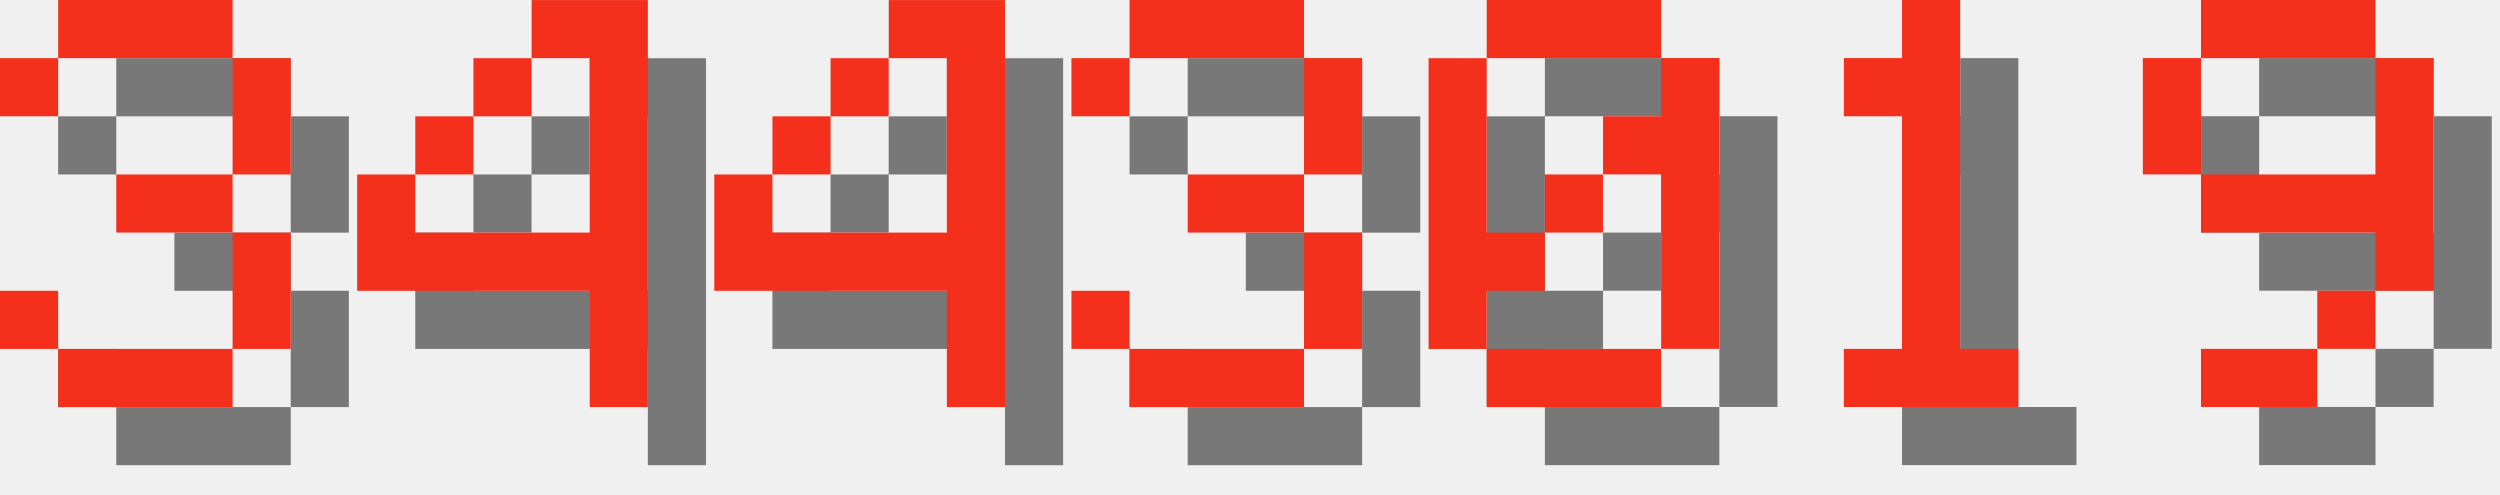
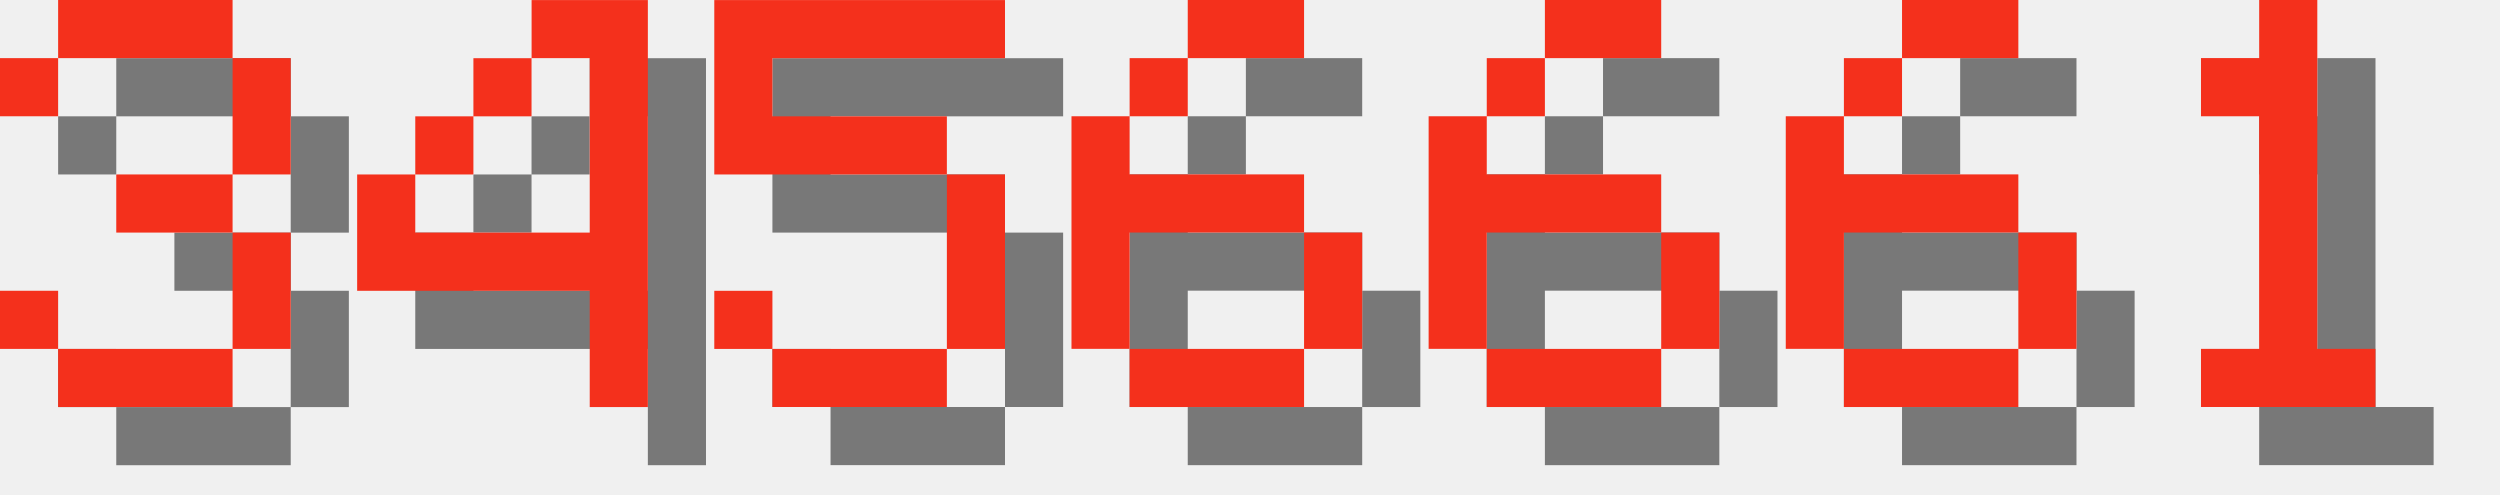
<svg xmlns="http://www.w3.org/2000/svg" version="1.1" width="182.0" height="36">
  <style>
        .text-foreground {
            fill: #F4301C;
        }
        .text-shadow {
            fill: #000000;
            fill-opacity: 0.5;
        }
    </style>
  <g class="digit" id="digit_3" transform="translate(0.0, 0), scale(4)">
    <path id="digit_3_shadow" class="text-shadow" d="m1.058 2.117v1.058h1.058v-1.058h3.175v2.117h-2.117v1.058h2.117v2.117h-3.175v-1.058h-1.058v1.058h1.058v1.058h3.175v-1.058h1.058v-2.117h-1.058v-1.058h1.058v-2.117h-1.058v-1.058h-3.175v1.058h-1.058z" fill-opacity=".5" style="paint-order:stroke fill markers" />
    <path id="digit_3_fg" class="text-foreground" d="m0 1.058v1.058h1.058v-1.058h3.175v2.117h-2.117v1.058h2.117v2.117h-3.175v-1.058h-1.058v1.058h1.058v1.058h3.175v-1.058h1.058v-2.117h-1.058v-1.058h1.058v-2.117h-1.058v-1.058h-3.175v1.058h-1.058z" fill="#fff" style="paint-order:stroke fill markers" />
  </g>
  <g class="digit" id="digit_4" transform="translate(26.0, 0), scale(4)">
    <path id="digit_4_shadow" class="text-shadow" d="m4.233 1.058v1.058h1.058v3.175h-3.175v-1.058h-1.058v2.117h4.233v2.117h1.058v-7.408h-2.117zm-2.117 3.175h1.058v-1.058h-1.058v1.058zm1.058-1.058h1.058v-1.058h-1.058v1.058z" fill-opacity=".5" style="paint-order:stroke fill markers" />
    <path id="digit_4_fg" class="text-foreground" d="m3.175 0v1.058h1.058v3.175h-3.175v-1.058h-1.058v2.117h4.233v2.117h1.058v-7.408h-2.117zm-2.117 3.175h1.058v-1.058h-1.058v1.058zm1.058-1.058h1.058v-1.058h-1.058v1.058z" fill="#fff" style="paint-order:stroke fill markers" />
  </g>
-   <g class="digit" id="digit_4" transform="translate(52.0, 0), scale(4)">
-     <path id="digit_4_shadow" class="text-shadow" d="m4.233 1.058v1.058h1.058v3.175h-3.175v-1.058h-1.058v2.117h4.233v2.117h1.058v-7.408h-2.117zm-2.117 3.175h1.058v-1.058h-1.058v1.058zm1.058-1.058h1.058v-1.058h-1.058v1.058z" fill-opacity=".5" style="paint-order:stroke fill markers" />
-     <path id="digit_4_fg" class="text-foreground" d="m3.175 0v1.058h1.058v3.175h-3.175v-1.058h-1.058v2.117h4.233v2.117h1.058v-7.408h-2.117zm-2.117 3.175h1.058v-1.058h-1.058v1.058zm1.058-1.058h1.058v-1.058h-1.058v1.058z" fill="#fff" style="paint-order:stroke fill markers" />
+   <g class="digit" id="digit_5" transform="translate(52.0, 0), scale(4)">
+     <path id="digit_5_shadow" class="text-shadow" d="m1.058 1.058v3.175h4.233v3.175h-3.175v-1.058h-1.058v1.058h1.058v1.058h3.175v-1.058h1.058v-3.175h-1.058v-1.058h-3.175v-1.058h4.233v-1.058h-5.292z" fill-opacity=".5" style="paint-order:stroke fill markers" />
+     <path id="digit_5_fg" class="text-foreground" d="m0 0v3.175h4.233v3.175h-3.175v-1.058h-1.058v1.058h1.058v1.058h3.175v-1.058h1.058v-3.175h-1.058v-1.058h-3.175v-1.058h4.233v-1.058h-5.292z" fill="#fff" style="paint-order:stroke fill markers" />
  </g>
-   <g class="digit" id="digit_3" transform="translate(78.0, 0), scale(4)">
-     <path id="digit_3_shadow" class="text-shadow" d="m1.058 2.117v1.058h1.058v-1.058h3.175v2.117h-2.117v1.058h2.117v2.117h-3.175v-1.058h-1.058v1.058h1.058v1.058h3.175v-1.058h1.058v-2.117h-1.058v-1.058h1.058v-2.117h-1.058v-1.058h-3.175v1.058h-1.058z" fill-opacity=".5" style="paint-order:stroke fill markers" />
-     <path id="digit_3_fg" class="text-foreground" d="m0 1.058v1.058h1.058v-1.058h3.175v2.117h-2.117v1.058h2.117v2.117h-3.175v-1.058h-1.058v1.058h1.058v1.058h3.175v-1.058h1.058v-2.117h-1.058v-1.058h1.058v-2.117h-1.058v-1.058h-3.175v1.058h-1.058z" fill="#fff" style="paint-order:stroke fill markers" />
+   <g class="digit" id="digit_6" transform="translate(78.0, 0), scale(4)">
+     <path id="digit_6_shadow" class="text-shadow" d="m3.175 1.058v1.058h2.117v-1.058h-2.117zm0 1.058h-1.058v1.058h1.058v-1.058zm-1.058 1.058h-1.058v4.233h1.058v-2.117h3.175v-1.058h-3.175v-1.058zm3.175 2.117v2.117h1.058v-2.117h-1.058zm0 2.117h-3.175v1.058h3.175v-1.058z" fill-opacity=".5" style="paint-order:stroke fill markers" />
+     <path id="digit_6_fg" class="text-foreground" d="m2.117 0v1.058h2.117v-1.058h-2.117zm0 1.058h-1.058v1.058h1.058v-1.058zm-1.058 1.058h-1.058v4.233h1.058v-2.117h3.175v-1.058h-3.175v-1.058zm3.175 2.117v2.117h1.058v-2.117h-1.058zm0 2.117h-3.175v1.058h3.175v-1.058z" fill="#fff" style="paint-order:stroke fill markers" />
  </g>
-   <g class="digit" id="digit_0" transform="translate(104.0, 0), scale(4)">
-     <path id="digit_0_shadow" class="text-shadow" d="m2.117 1.058v1.058h3.175v-1.058h-3.175zm3.175 1.058v1.058h-1.058v1.058h1.058v3.175h1.058v-5.292h-1.058zm0 5.292h-3.175v1.058h3.175v-1.058zm-3.175 0v-1.058h1.058v-1.058h-1.058v-3.175h-1.058v5.292h1.058zm1.058-2.117h1.058v-1.058h-1.058v1.058z" fill-opacity=".5" style="paint-order:stroke fill markers" />
-     <path id="digit_0_fg" class="text-foreground" d="m1.058 0v1.058h3.175v-1.058h-3.175zm3.175 1.058v1.058h-1.058v1.058h1.058v3.175h1.058v-5.292h-1.058zm0 5.292h-3.175v1.058h3.175v-1.058zm-3.175 0v-1.058h1.058v-1.058h-1.058v-3.175h-1.058v5.292h1.058zm1.058-2.117h1.058v-1.058h-1.058v1.058z" fill="#fff" style="paint-order:stroke fill markers" />
+   <g class="digit" id="digit_6" transform="translate(104.0, 0), scale(4)">
+     <path id="digit_6_shadow" class="text-shadow" d="m3.175 1.058v1.058h2.117v-1.058h-2.117zm0 1.058h-1.058v1.058h1.058v-1.058zm-1.058 1.058h-1.058v4.233h1.058v-2.117h3.175v-1.058h-3.175v-1.058zm3.175 2.117v2.117h1.058v-2.117h-1.058zm0 2.117h-3.175v1.058h3.175v-1.058z" fill-opacity=".5" style="paint-order:stroke fill markers" />
+     <path id="digit_6_fg" class="text-foreground" d="m2.117 0v1.058h2.117v-1.058h-2.117zm0 1.058h-1.058v1.058h1.058v-1.058zm-1.058 1.058h-1.058v4.233h1.058v-2.117h3.175v-1.058h-3.175v-1.058zm3.175 2.117v2.117h1.058v-2.117h-1.058zm0 2.117h-3.175v1.058h3.175v-1.058z" fill="#fff" style="paint-order:stroke fill markers" />
  </g>
-   <g class="digit" id="digit_1" transform="translate(130.0, 0), scale(4)">
+   <g class="digit" id="digit_6" transform="translate(130.0, 0), scale(4)">
+     <path id="digit_6_shadow" class="text-shadow" d="m3.175 1.058v1.058h2.117v-1.058h-2.117zm0 1.058h-1.058v1.058h1.058v-1.058zm-1.058 1.058h-1.058v4.233h1.058v-2.117h3.175v-1.058h-3.175v-1.058zm3.175 2.117v2.117h1.058v-2.117h-1.058zm0 2.117h-3.175v1.058h3.175v-1.058z" fill-opacity=".5" style="paint-order:stroke fill markers" />
+     <path id="digit_6_fg" class="text-foreground" d="m2.117 0v1.058h2.117v-1.058h-2.117zm0 1.058h-1.058v1.058h1.058v-1.058zm-1.058 1.058h-1.058v4.233h1.058v-2.117h3.175v-1.058h-3.175v-1.058zm3.175 2.117v2.117h1.058v-2.117h-1.058zm0 2.117h-3.175v1.058h3.175v-1.058z" fill="#fff" style="paint-order:stroke fill markers" />
+   </g>
+   <g class="digit" id="digit_1" transform="translate(156.0, 0), scale(4)">
    <path id="digit_1_shadow" class="text-shadow" d="m2.117 2.117v1.058h1.058v4.233h-1.058v1.058h3.175v-1.058h-1.058v-6.35h-1.058v1.058h-1.058z" fill-opacity=".5" style="paint-order:stroke fill markers" />
    <path id="digit_1_fg" class="text-foreground" d="m1.058 1.058v1.058h1.058v4.233h-1.058v1.058h3.175v-1.058h-1.058v-6.35h-1.058v1.058h-1.058z" fill="#fff" style="paint-order:stroke fill markers" />
  </g>
-   <g class="digit" id="digit_9" transform="translate(156.0, 0), scale(4)">
-     <path id="digit_9_shadow" class="text-shadow" d="m2.117 1.058v1.058h3.175v-1.058h-3.175zm3.175 1.058v2.117h-3.175v1.058h3.175v1.058h1.058v-4.233h-1.058zm0 4.233h-1.058v1.058h1.058v-1.058zm-1.058 1.058h-2.117v1.058h2.117v-1.058zm-2.117-3.175v-2.117h-1.058v2.117h1.058z" fill-opacity=".5" style="paint-order:stroke fill markers" />
-     <path id="digit_9_fg" class="text-foreground" d="m1.058 0v1.058h3.175v-1.058h-3.175zm3.175 1.058v2.117h-3.175v1.058h3.175v1.058h1.058v-4.233h-1.058zm0 4.233h-1.058v1.058h1.058v-1.058zm-1.058 1.058h-2.117v1.058h2.117v-1.058zm-2.117-3.175v-2.117h-1.058v2.117h1.058z" fill="#fff" style="paint-order:stroke fill markers" />
-   </g>
</svg>
